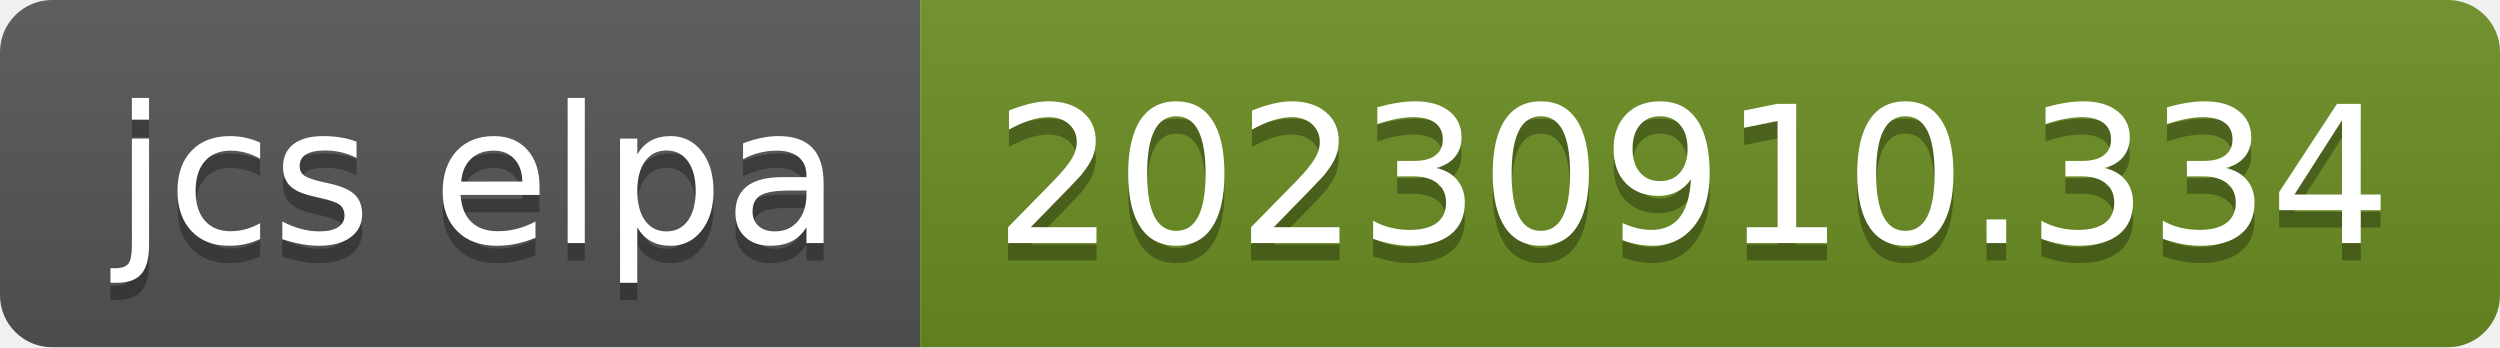
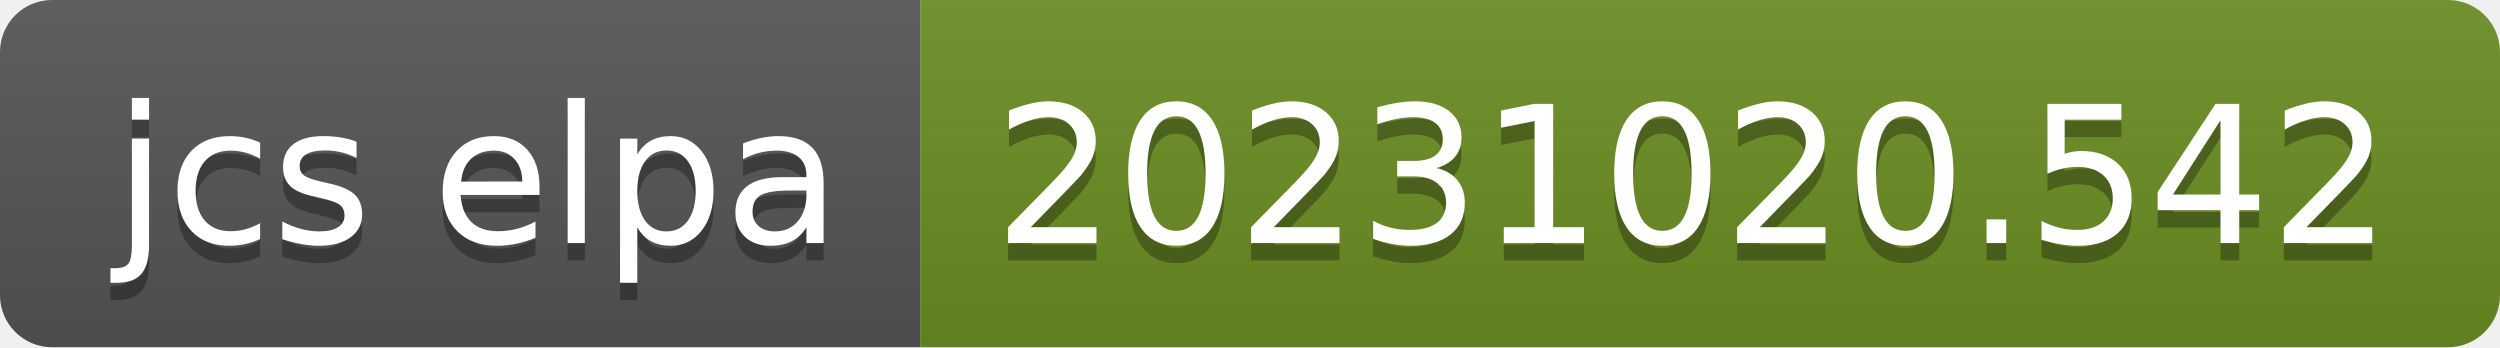
- <svg xmlns="http://www.w3.org/2000/svg" width="144" height="20" role="img" aria-label="jcs elpa: 20230910.334">
+ <svg xmlns="http://www.w3.org/2000/svg" width="144" height="20" role="img" aria-label="jcs elpa: 20231020.542">
  <linearGradient id="s" x2="0" y2="100%">
    <stop offset="0" stop-color="#bbb" stop-opacity=".1" />
    <stop offset="1" stop-opacity=".1" />
  </linearGradient>
  <clipPath id="r">
    <rect width="144" height="20" rx="3" fill="#fff" />
  </clipPath>
  <g clip-path="url(#r)">
    <rect width="53" height="20" fill="#555" />
    <rect x="53" width="91" height="20" fill="#6b8e23" />
    <rect width="144" height="20" fill="url(#s)" />
  </g>
  <g fill="#fff" text-anchor="middle" font-family="Verdana,Geneva,DejaVu Sans,sans-serif" text-rendering="geometricPrecision" font-size="110">
    <text aria-hidden="true" x="275" y="150" fill="#010101" fill-opacity=".3" transform="scale(.1)" textLength="430">jcs elpa</text>
    <text x="275" y="140" transform="scale(.1)" fill="#fff" textLength="430">jcs elpa</text>
-     <text aria-hidden="true" x="975" y="150" fill="#010101" fill-opacity=".3" transform="scale(.1)" textLength="810">20230910.334</text>
-     <text x="975" y="140" transform="scale(.1)" fill="#fff" textLength="810">20230910.334</text>
+     <text aria-hidden="true" x="975" y="150" fill="#010101" fill-opacity=".3" transform="scale(.1)" textLength="810">20231020.542</text>
+     <text x="975" y="140" transform="scale(.1)" fill="#fff" textLength="810">20231020.542</text>
  </g>
</svg>
